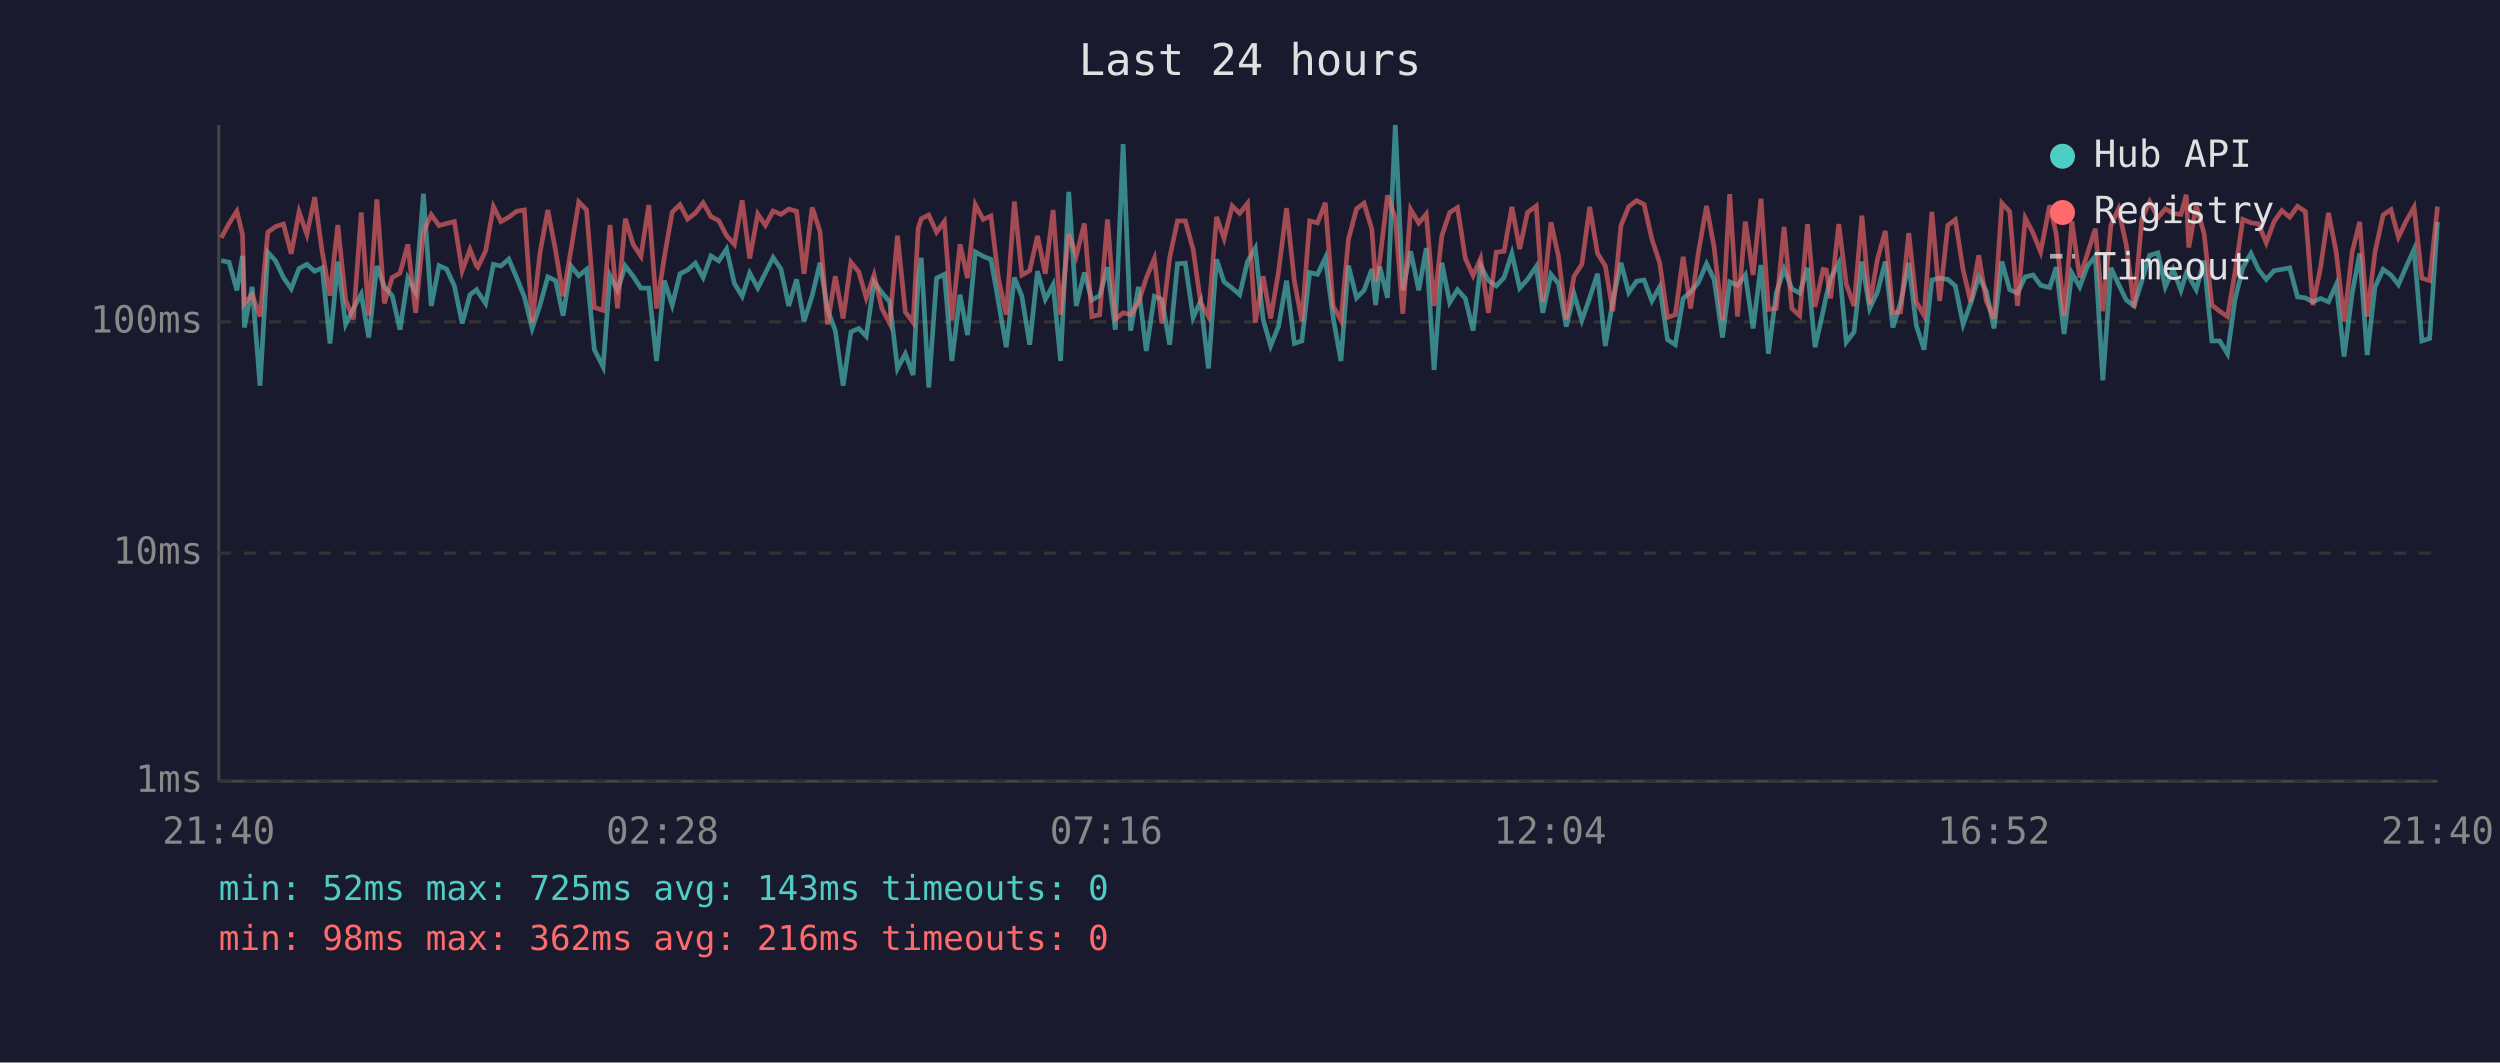
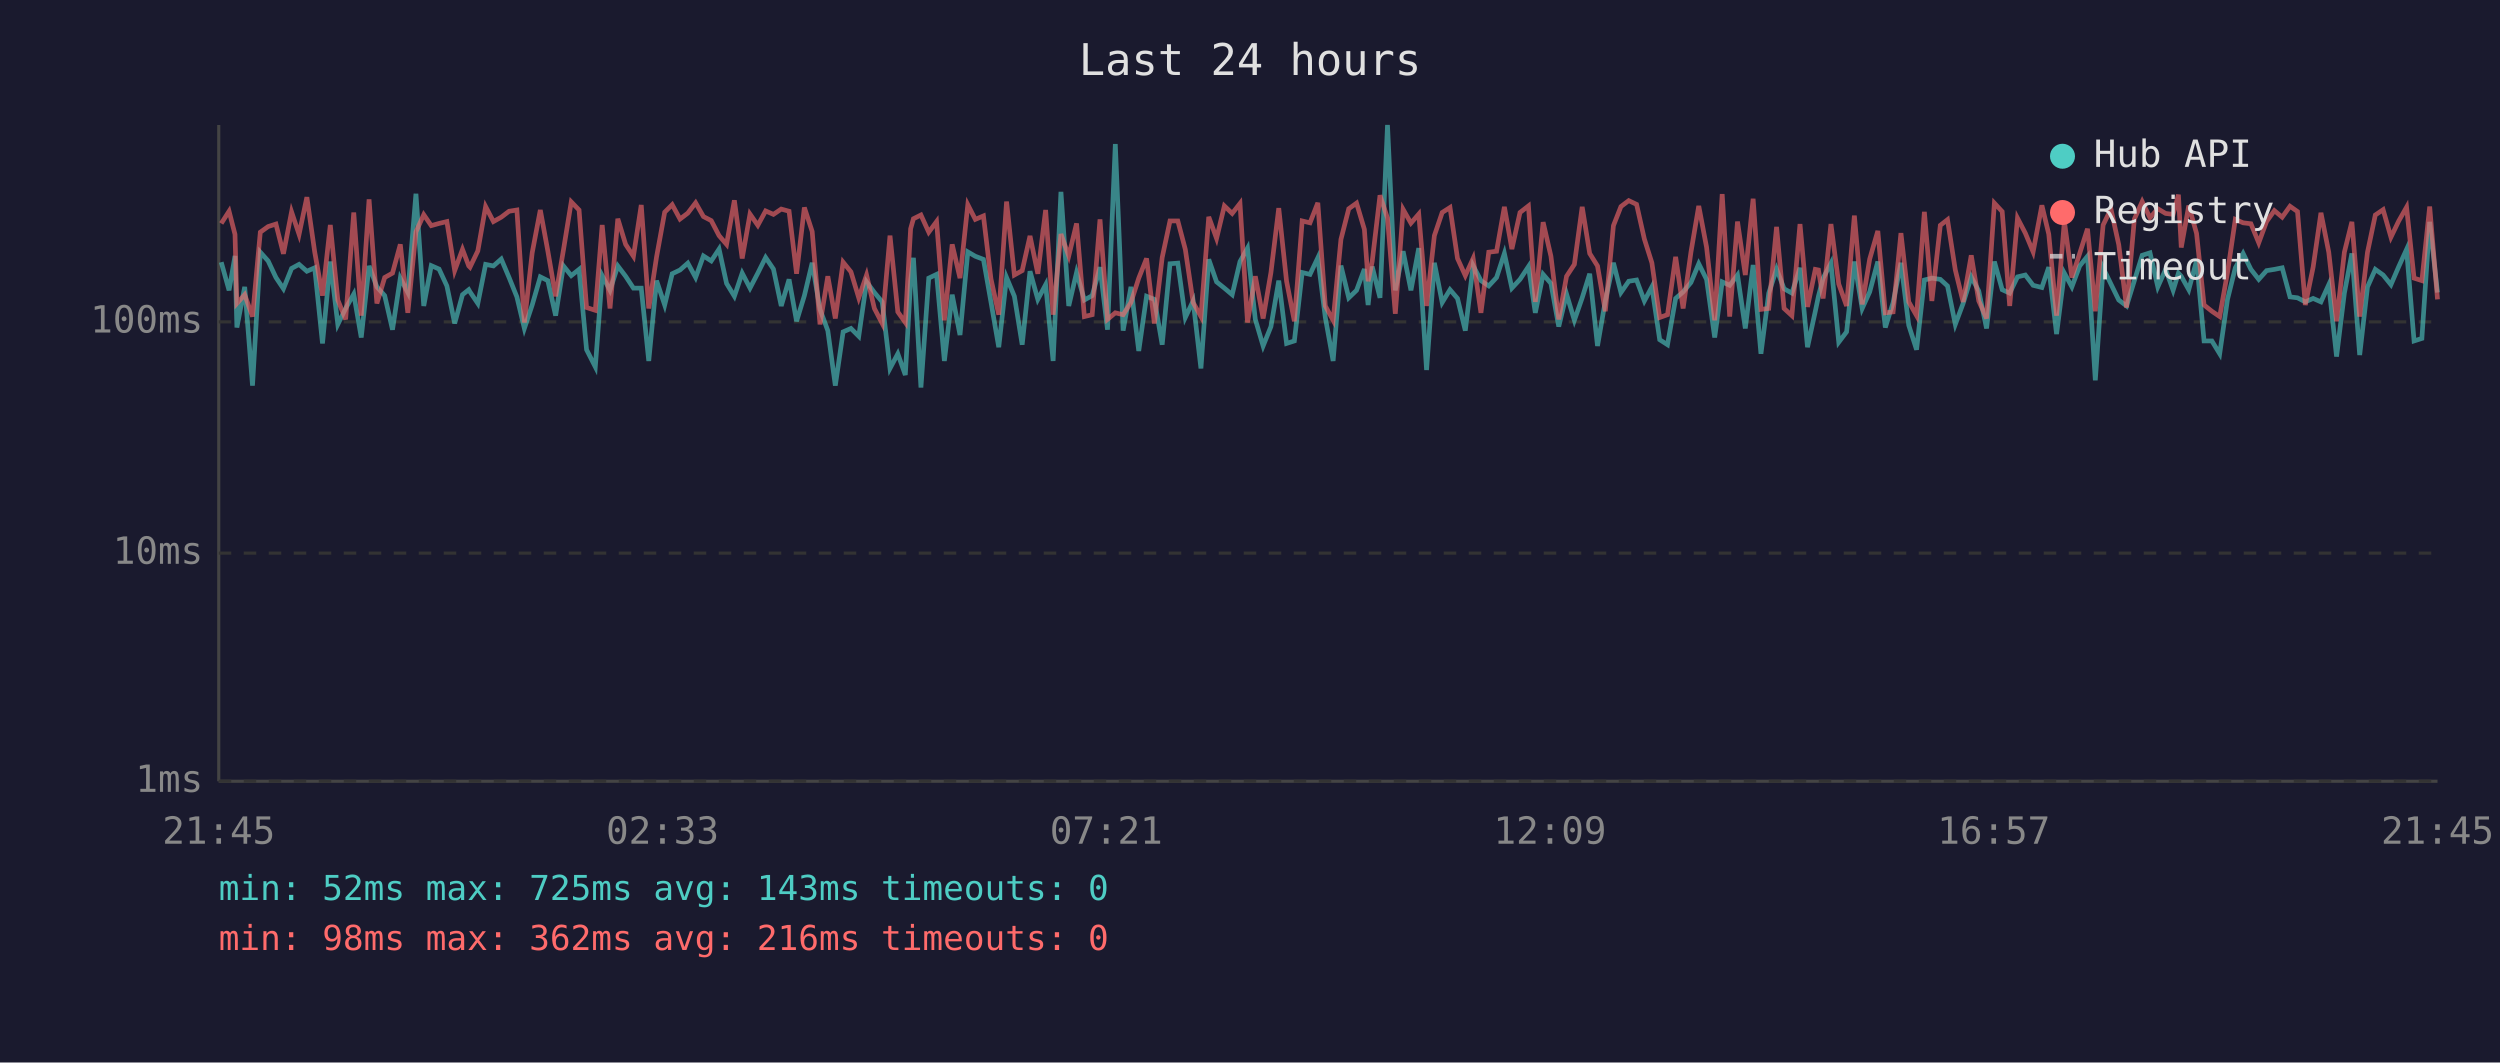
<svg xmlns="http://www.w3.org/2000/svg" viewBox="0 0 800 340" font-family="monospace" font-size="12">
  <rect width="800" height="340" fill="#1a1a2e" />
  <text x="400" y="24" fill="#e0e0e0" font-size="14" text-anchor="middle">Last 24 hours</text>
  <line x1="70" y1="40" x2="70" y2="250" stroke="#444" stroke-width="1" />
  <line x1="70" y1="250" x2="780" y2="250" stroke="#444" stroke-width="1" />
  <line x1="70" y1="250" x2="780" y2="250" stroke="#333" stroke-width="1" stroke-dasharray="4" />
  <text x="65" y="250" fill="#888" text-anchor="end" dominant-baseline="middle">1ms</text>
  <line x1="70" y1="177" x2="780" y2="177" stroke="#333" stroke-width="1" stroke-dasharray="4" />
  <text x="65" y="177" fill="#888" text-anchor="end" dominant-baseline="middle">10ms</text>
  <line x1="70" y1="103" x2="780" y2="103" stroke="#333" stroke-width="1" stroke-dasharray="4" />
  <text x="65" y="103" fill="#888" text-anchor="end" dominant-baseline="middle">100ms</text>
-   <text x="70" y="270" fill="#888" text-anchor="middle">21:40</text>
-   <text x="212" y="270" fill="#888" text-anchor="middle">02:28</text>
-   <text x="354" y="270" fill="#888" text-anchor="middle">07:16</text>
-   <text x="496" y="270" fill="#888" text-anchor="middle">12:04</text>
-   <text x="638" y="270" fill="#888" text-anchor="middle">16:52</text>
-   <text x="780" y="270" fill="#888" text-anchor="middle">21:40</text>
-   <polyline points="70.8,83.4 73.3,83.9 75.8,92.9 77.6,81.9 78.2,104.8 80.7,91.8 83.2,123.4 85.7,80.7 88.2,83.5 90.7,88.8 93.2,92.4 95.7,85.9 98.2,84.6 100.7,86.8 103.1,85.7 105.6,109.9 108.1,83.7 110.6,103.8 113.1,98.7 115.6,94.1 118.0,108.0 120.6,85.1 123.0,91.8 125.5,94.6 128.0,105.5 130.5,89.0 133.0,93.6 135.5,62.0 138.0,97.9 140.5,85.0 142.9,86.1 145.4,91.5 147.9,103.5 150.4,94.3 152.5,92.7 152.9,93.4 155.4,97.1 157.9,84.6 160.3,85.1 162.8,82.9 165.3,88.8 167.8,95.0 170.3,105.1 172.8,97.6 175.3,88.6 177.8,89.8 180.2,101.0 182.7,85.1 185.2,88.2 187.7,86.2 190.2,111.9 193.0,117.4 195.2,88.2 197.6,92.9 200.1,85.1 202.6,88.4 205.1,92.2 207.6,92.2 210.1,115.5 212.6,89.8 215.1,97.6 217.6,87.6 220.0,86.4 222.5,84.2 225.0,88.8 227.5,81.9 230.0,83.5 232.5,79.7 235.0,90.7 237.5,94.8 239.9,87.4 242.5,92.2 244.9,87.4 247.4,82.4 249.9,86.1 252.4,97.9 254.9,89.4 257.3,102.8 259.9,94.6 262.4,84.1 264.8,99.0 267.3,105.8 269.8,123.4 272.3,106.2 274.8,105.1 277.2,107.6 279.7,90.2 282.2,93.6 284.7,96.6 287.2,117.9 289.7,113.2 292.2,120.0 293.8,90.0 294.8,82.5 297.2,124.0 299.7,89.0 302.2,87.8 304.6,115.5 307.2,94.3 309.6,107.2 312.1,80.6 314.6,82.0 317.1,83.0 319.5,96.6 322.0,111.1 324.6,88.8 327.0,94.8 329.5,110.3 332.0,86.8 334.5,95.8 337.0,91.1 339.4,115.5 342.0,61.4 344.4,97.9 347.0,87.2 349.4,96.0 351.9,94.6 354.4,85.5 356.9,105.5 359.4,46.1 361.8,105.8 364.3,91.8 366.8,112.3 369.4,94.8 371.8,95.8 374.3,110.3 376.8,84.4 379.3,84.2 381.8,101.6 384.2,96.3 386.7,117.9 389.3,83.0 391.7,90.2 394.3,92.2 396.7,94.3 399.2,83.7 401.7,79.4 404.2,102.2 406.6,110.7 409.1,104.5 411.7,89.8 414.2,109.9 416.6,109.1 419.1,87.2 421.6,87.8 424.1,82.5 426.6,101.6 429.1,115.5 431.5,85.0 434.1,95.3 436.5,92.9 439.0,86.1 440.2,97.6 441.5,85.3 444.0,95.3 446.5,40.0 448.9,92.9 451.4,80.4 454.0,92.9 456.4,79.4 458.9,118.4 461.4,84.1 463.9,96.8 466.4,92.7 468.9,95.5 471.4,105.8 473.8,85.0 476.3,89.8 478.8,91.5 481.3,88.8 483.8,81.1 486.3,92.2 488.8,89.4 491.6,85.3 493.7,100.1 496.3,87.8 498.7,90.7 501.2,104.5 503.7,94.1 506.2,102.5 508.7,95.3 511.2,87.6 513.7,110.7 516.1,96.3 518.7,84.1 521.2,93.6 523.7,90.0 526.1,89.6 528.6,96.3 531.1,91.8 533.6,108.7 536.1,110.3 538.6,95.5 541.0,93.4 543.5,90.4 546.1,84.4 548.5,89.4 551.2,108.0 553.5,90.2 556.0,91.3 558.5,88.0 561.0,105.1 563.5,84.8 565.9,113.2 568.4,93.8 570.9,86.1 573.4,92.4 575.9,93.8 578.4,85.7 580.8,111.1 583.4,99.6 584.4,94.8 585.8,89.0 588.4,84.2 590.8,109.5 593.3,106.2 595.8,83.7 598.3,98.7 600.8,93.4 603.3,83.7 605.7,104.8 608.2,96.8 610.8,84.1 613.2,104.1 615.7,111.9 618.2,89.6 620.7,89.0 623.3,89.4 625.7,91.5 628.2,103.8 630.6,97.1 633.2,88.6 635.6,93.1 638.1,105.1 640.6,83.7 643.1,92.7 645.6,93.8 648.1,88.6 650.6,88.0 653.0,91.3 655.9,92.0 658.0,85.5 660.5,106.9 663.0,87.4 665.5,91.8 668.0,85.1 670.5,82.0 672.9,121.7 675.5,85.7 677.9,90.9 680.4,96.0 682.9,97.9 685.4,89.8 687.9,81.7 690.5,80.9 692.9,91.8 695.4,86.2 697.9,92.9 699.6,87.4 700.4,88.4 702.8,92.7 705.3,83.4 707.8,109.1 710.3,109.1 712.8,113.2 715.2,95.8 717.7,85.7 720.3,81.1 722.7,86.2 725.2,89.4 727.7,86.6 730.2,86.2 732.7,85.7 735.2,95.0 737.7,95.3 740.1,96.6 742.6,95.5 745.1,96.6 747.6,91.1 750.1,114.1 752.7,93.8 755.1,81.1 757.5,113.6 760.0,91.8 762.6,86.2 765.1,88.0 767.5,91.1 770.0,85.3 772.5,79.8 775.0,109.1 777.5,108.3 780.0,71.0" fill="none" stroke="#4ecdc4" stroke-width="1.5" opacity="0.6" />
-   <polyline points="70.8,76.1 73.3,71.5 75.8,67.6 77.6,75.0 78.2,97.1 80.7,94.3 83.2,101.3 85.7,74.3 88.2,72.5 90.7,71.7 93.2,81.2 95.7,67.8 98.2,75.0 100.7,63.1 103.1,80.6 105.6,94.6 108.1,72.0 110.6,96.0 113.1,102.2 115.6,68.0 118.0,101.0 120.6,63.8 123.0,97.1 125.5,88.8 128.0,87.4 130.5,78.2 133.0,100.1 135.5,74.2 138.0,68.7 140.5,72.2 142.9,71.5 145.4,70.9 147.9,86.6 150.4,79.8 152.5,85.1 152.9,85.5 155.4,80.3 157.9,66.1 160.3,70.9 162.8,69.5 165.3,67.6 167.8,67.2 170.3,103.2 172.8,80.9 175.3,67.2 177.8,80.3 180.2,94.8 182.7,80.0 185.2,64.6 187.7,67.2 190.2,98.4 193.0,99.3 195.2,72.0 197.6,98.7 200.1,70.0 202.6,78.2 205.1,82.0 207.6,65.6 210.1,98.7 212.6,82.2 215.1,67.9 217.6,65.5 220.0,70.1 222.5,68.2 225.0,64.9 227.5,69.3 230.0,70.6 232.5,75.4 235.0,78.2 237.5,64.1 239.9,82.7 242.5,68.5 244.9,72.1 247.4,67.5 249.9,68.6 252.4,66.9 254.9,67.6 257.3,87.6 259.9,66.4 262.4,74.1 264.8,103.8 267.3,88.4 269.8,101.9 272.3,83.9 274.8,87.0 277.2,95.3 279.7,88.0 282.2,98.7 284.7,103.5 287.2,75.4 289.7,99.8 292.2,103.2 293.8,73.2 294.8,70.0 297.2,68.8 299.7,74.3 302.2,70.9 304.6,102.5 307.2,78.2 309.6,89.0 312.1,65.5 314.6,70.2 317.1,69.1 319.5,89.2 322.0,100.7 324.6,64.5 327.0,88.0 329.5,86.6 332.0,75.5 334.5,87.6 337.0,67.2 339.4,100.7 342.0,74.9 344.4,81.9 347.0,71.5 349.4,101.3 351.9,100.7 354.4,70.2 356.9,102.2 359.4,100.1 361.8,100.7 364.3,96.8 366.8,89.0 369.4,82.7 371.8,103.5 374.3,82.4 376.8,70.7 379.3,70.7 381.8,79.8 384.2,96.8 386.7,101.3 389.3,69.4 391.7,76.3 394.3,65.9 396.7,68.3 399.2,65.1 401.7,103.2 404.2,88.4 406.6,101.9 409.1,87.2 411.7,66.6 414.2,90.0 416.6,102.8 419.1,70.7 421.6,71.3 424.1,64.9 426.6,97.9 429.1,102.5 431.5,76.6 434.1,66.8 436.5,65.0 439.0,73.4 440.2,90.0 441.5,83.7 444.0,62.5 446.5,69.8 448.9,100.4 451.4,67.0 454.0,71.4 456.4,68.5 458.9,97.9 461.4,75.4 463.9,68.0 466.4,66.4 468.9,82.7 471.4,88.2 473.8,82.7 476.3,100.1 478.8,80.7 481.3,80.4 483.8,66.2 486.3,79.7 488.8,68.0 491.6,65.9 493.7,96.6 496.3,71.1 498.7,82.0 501.2,102.2 503.7,88.4 506.2,84.6 508.7,66.2 511.2,81.1 513.7,85.1 516.1,99.6 518.7,72.2 521.2,66.1 523.7,64.2 526.1,65.4 528.6,76.5 531.1,84.1 533.6,101.6 536.1,100.7 538.6,82.2 541.0,98.7 543.5,80.7 546.1,65.9 548.5,79.1 551.2,102.5 553.5,62.1 556.0,101.3 558.5,70.9 561.0,88.0 563.5,63.6 565.9,99.0 568.4,98.7 570.9,72.6 573.4,98.7 575.9,101.0 578.4,71.7 580.8,98.2 583.4,86.2 584.4,86.4 585.8,95.5 588.4,71.7 590.8,90.9 593.3,97.9 595.8,69.0 598.3,97.4 600.8,82.9 603.3,73.9 605.7,100.1 608.2,99.8 610.8,74.6 613.2,96.6 615.7,101.0 618.2,67.8 620.7,96.3 623.3,72.1 625.7,70.3 628.2,86.4 630.6,96.6 633.2,81.7 635.6,96.3 638.1,101.9 640.6,65.0 643.1,67.7 645.6,97.9 648.1,69.8 650.6,74.6 653.0,80.6 655.9,65.7 658.0,74.9 660.5,101.0 663.0,70.8 665.5,88.8 668.0,81.1 670.5,73.2 672.9,99.6 675.5,72.0 677.9,66.9 680.4,78.3 682.9,98.4 685.4,70.1 687.9,64.5 690.5,69.7 692.9,66.8 695.4,68.3 697.9,68.6 699.6,62.3 700.4,79.2 702.8,65.8 705.3,74.7 707.8,97.6 710.3,99.6 712.8,101.3 715.2,87.2 717.7,70.2 720.3,71.3 722.7,71.6 725.2,77.7 727.7,70.9 730.2,67.4 732.7,69.5 735.2,66.0 737.7,67.7 740.1,97.6 742.6,85.5 745.1,68.1 747.6,80.7 750.1,102.8 752.7,80.7 755.1,71.0 757.5,101.3 760.0,80.7 762.6,68.8 765.1,67.1 767.5,75.9 770.0,70.7 772.5,66.3 775.0,89.0 777.5,89.8 780.0,66.1" fill="none" stroke="#ff6b6b" stroke-width="1.5" opacity="0.6" />
+   <text x="70" y="270" fill="#888" text-anchor="middle">21:45</text>
+   <text x="212" y="270" fill="#888" text-anchor="middle">02:33</text>
+   <text x="354" y="270" fill="#888" text-anchor="middle">07:21</text>
+   <text x="496" y="270" fill="#888" text-anchor="middle">12:09</text>
+   <text x="638" y="270" fill="#888" text-anchor="middle">16:57</text>
+   <text x="780" y="270" fill="#888" text-anchor="middle">21:45</text>
+   <polyline points="70.8,83.9 73.3,92.9 75.2,81.9 75.8,104.8 78.3,91.8 80.8,123.4 83.3,80.7 85.8,83.5 88.3,88.8 90.7,92.4 93.3,85.9 95.7,84.6 98.2,86.8 100.7,85.7 103.2,109.9 105.7,83.7 108.1,103.8 110.6,98.7 113.2,94.1 115.6,108.0 118.1,85.1 120.6,91.8 123.1,94.6 125.6,105.5 128.1,89.0 130.5,93.6 133.1,62.0 135.6,97.9 138.0,85.0 140.5,86.1 143.0,91.5 145.5,103.5 148.0,94.3 150.0,92.7 150.4,93.4 152.9,97.1 155.4,84.6 157.9,85.1 160.4,82.9 162.9,88.8 165.4,95.0 167.8,105.1 170.3,97.6 172.9,88.6 175.3,89.8 177.8,101.0 180.3,85.1 182.8,88.2 185.3,86.2 187.7,111.9 190.5,117.4 192.7,88.2 195.2,92.9 197.7,85.1 200.2,88.4 202.7,92.2 205.2,92.2 207.6,115.5 210.1,89.8 212.7,97.6 215.1,87.6 217.6,86.4 220.1,84.2 222.6,88.8 225.1,81.9 227.6,83.5 230.1,79.7 232.5,90.7 235.0,94.8 237.5,87.4 240.0,92.2 242.5,87.4 245.0,82.4 247.5,86.1 250.0,97.9 252.5,89.4 254.9,102.8 257.4,94.6 259.9,84.1 262.4,99.0 264.9,105.8 267.3,123.4 269.8,106.2 272.3,105.1 274.8,107.6 277.3,90.2 279.8,93.6 282.3,96.6 284.8,117.9 287.3,113.2 289.7,120.0 291.4,90.0 292.3,82.5 294.7,124.0 297.2,89.0 299.7,87.8 302.2,115.5 304.7,94.3 307.2,107.2 309.7,80.6 312.1,82.0 314.7,83.0 317.1,96.6 319.6,111.1 322.1,88.8 324.6,94.8 327.1,110.3 329.6,86.8 332.1,95.8 334.6,91.1 337.0,115.5 339.5,61.4 342.0,97.9 344.5,87.2 347.0,96.0 349.5,94.6 352.0,85.5 354.4,105.5 356.9,46.1 359.4,105.8 361.9,91.8 364.4,112.3 366.9,94.8 369.4,95.8 371.9,110.3 374.4,84.4 376.9,84.2 379.3,101.6 381.8,96.3 384.3,117.9 386.8,83.0 389.3,90.2 391.8,92.2 394.3,94.3 396.8,83.7 399.2,79.4 401.7,102.2 404.2,110.7 406.7,104.5 409.2,89.8 411.7,109.9 414.2,109.1 416.7,87.2 419.2,87.8 421.7,82.5 424.1,101.6 426.6,115.5 429.1,85.0 431.6,95.3 434.1,92.9 436.6,86.1 437.8,97.6 439.1,85.3 441.6,95.3 444.0,40.0 446.5,92.9 449.0,80.4 451.5,92.9 454.0,79.4 456.5,118.4 459.0,84.1 461.5,96.8 464.0,92.7 466.4,95.5 468.9,105.8 471.4,85.0 473.9,89.8 476.4,91.5 478.9,88.8 481.4,81.1 483.8,92.2 486.4,89.4 489.1,85.3 491.3,100.1 493.8,87.8 496.3,90.7 498.8,104.5 501.3,94.1 503.8,102.5 506.3,95.3 508.7,87.6 511.2,110.7 513.7,96.3 516.3,84.1 518.7,93.6 521.2,90.0 523.7,89.6 526.2,96.3 528.6,91.8 531.1,108.7 533.6,110.3 536.2,95.5 538.6,93.4 541.1,90.4 543.6,84.4 546.1,89.4 548.7,108.0 551.1,90.2 553.5,91.3 556.0,88.0 558.5,105.1 561.0,84.8 563.5,113.2 566.0,93.8 568.5,86.1 570.9,92.4 573.4,93.8 576.0,85.7 578.4,111.1 580.9,99.6 581.9,94.8 583.4,89.0 585.9,84.2 588.4,109.5 590.9,106.2 593.4,83.7 595.9,98.7 598.3,93.4 600.9,83.7 603.3,104.8 605.8,96.8 608.3,84.1 610.8,104.1 613.3,111.9 615.8,89.6 618.2,89.0 620.9,89.4 623.2,91.5 625.7,103.8 628.2,97.1 630.8,88.6 633.2,93.1 635.7,105.1 638.2,83.7 640.7,92.7 643.1,93.8 645.6,88.6 648.1,88.0 650.6,91.3 653.4,92.0 655.6,85.5 658.1,106.9 660.6,87.4 663.0,91.8 665.5,85.1 668.0,82.0 670.5,121.7 673.0,85.7 675.5,90.9 678.0,96.0 680.5,97.9 683.0,89.8 685.5,81.7 688.0,80.9 690.5,91.8 693.0,86.2 695.4,92.9 697.1,87.4 698.0,88.4 700.4,92.7 702.9,83.4 705.3,109.1 707.8,109.1 710.3,113.2 712.8,95.8 715.3,85.7 717.8,81.1 720.3,86.2 722.8,89.4 725.3,86.6 727.8,86.2 730.3,85.7 732.8,95.0 735.2,95.3 737.7,96.6 740.2,95.5 742.7,96.6 745.2,91.1 747.7,114.1 750.2,93.8 752.6,81.1 755.1,113.6 757.6,91.8 760.1,86.2 762.6,88.0 765.1,91.1 767.6,85.3 770.1,79.8 772.5,109.1 775.0,108.3 777.5,71.0 780.0,93.6" fill="none" stroke="#4ecdc4" stroke-width="1.5" opacity="0.6" />
+   <polyline points="70.8,71.5 73.3,67.6 75.2,75.0 75.8,97.1 78.3,94.3 80.8,101.3 83.3,74.3 85.8,72.5 88.3,71.7 90.7,81.2 93.3,67.8 95.7,75.0 98.2,63.1 100.7,80.6 103.2,94.6 105.7,72.0 108.1,96.0 110.6,102.2 113.2,68.0 115.6,101.0 118.1,63.8 120.6,97.1 123.1,88.8 125.6,87.4 128.1,78.2 130.5,100.1 133.1,74.2 135.6,68.7 138.0,72.2 140.5,71.5 143.0,70.9 145.5,86.6 148.0,79.8 150.0,85.1 150.4,85.5 152.9,80.3 155.4,66.1 157.9,70.9 160.4,69.5 162.9,67.6 165.4,67.2 167.8,103.2 170.3,80.9 172.9,67.2 175.3,80.3 177.8,94.8 180.3,80.0 182.8,64.6 185.3,67.2 187.7,98.4 190.5,99.3 192.7,72.0 195.2,98.7 197.7,70.0 200.2,78.2 202.7,82.0 205.2,65.6 207.6,98.7 210.1,82.2 212.7,67.9 215.1,65.5 217.6,70.1 220.1,68.2 222.6,64.9 225.1,69.3 227.6,70.6 230.1,75.4 232.5,78.2 235.0,64.1 237.5,82.7 240.0,68.5 242.5,72.1 245.0,67.5 247.5,68.6 250.0,66.9 252.5,67.6 254.9,87.6 257.4,66.4 259.9,74.1 262.4,103.8 264.9,88.4 267.3,101.9 269.8,83.9 272.3,87.0 274.8,95.3 277.3,88.0 279.8,98.7 282.3,103.5 284.8,75.4 287.3,99.8 289.7,103.2 291.4,73.2 292.3,70.0 294.7,68.8 297.2,74.3 299.7,70.9 302.2,102.5 304.7,78.2 307.2,89.0 309.7,65.5 312.1,70.2 314.7,69.1 317.1,89.2 319.6,100.7 322.1,64.5 324.6,88.0 327.1,86.6 329.6,75.5 332.1,87.6 334.6,67.2 337.0,100.7 339.5,74.9 342.0,81.9 344.5,71.5 347.0,101.3 349.5,100.7 352.0,70.2 354.4,102.2 356.9,100.1 359.4,100.7 361.9,96.8 364.4,89.0 366.9,82.7 369.4,103.5 371.9,82.4 374.4,70.7 376.9,70.7 379.3,79.8 381.8,96.8 384.3,101.3 386.8,69.4 389.3,76.3 391.8,65.9 394.3,68.3 396.8,65.1 399.2,103.2 401.7,88.4 404.2,101.9 406.7,87.2 409.2,66.6 411.7,90.0 414.2,102.8 416.7,70.7 419.2,71.3 421.7,64.9 424.1,97.9 426.6,102.5 429.1,76.6 431.6,66.8 434.1,65.0 436.6,73.4 437.8,90.0 439.1,83.7 441.6,62.5 444.0,69.8 446.5,100.4 449.0,67.0 451.5,71.4 454.0,68.5 456.5,97.9 459.0,75.4 461.5,68.0 464.0,66.4 466.4,82.7 468.9,88.2 471.4,82.7 473.9,100.1 476.4,80.7 478.9,80.4 481.4,66.2 483.8,79.7 486.4,68.0 489.1,65.9 491.3,96.6 493.8,71.1 496.3,82.0 498.8,102.2 501.3,88.4 503.8,84.6 506.3,66.2 508.7,81.1 511.2,85.1 513.7,99.6 516.3,72.2 518.7,66.1 521.2,64.2 523.7,65.4 526.2,76.5 528.6,84.1 531.1,101.6 533.6,100.7 536.2,82.2 538.6,98.7 541.1,80.7 543.6,65.9 546.1,79.1 548.7,102.5 551.1,62.1 553.5,101.3 556.0,70.9 558.5,88.0 561.0,63.6 563.5,99.0 566.0,98.7 568.5,72.6 570.9,98.7 573.4,101.0 576.0,71.7 578.4,98.2 580.9,86.2 581.9,86.4 583.4,95.5 585.9,71.7 588.4,90.9 590.9,97.9 593.4,69.0 595.9,97.4 598.3,82.9 600.9,73.9 603.3,100.1 605.8,99.8 608.3,74.6 610.8,96.6 613.3,101.0 615.8,67.8 618.2,96.3 620.9,72.1 623.2,70.3 625.7,86.4 628.2,96.6 630.8,81.7 633.2,96.3 635.7,101.9 638.2,65.0 640.7,67.7 643.1,97.9 645.6,69.8 648.1,74.6 650.6,80.6 653.4,65.7 655.6,74.9 658.1,101.0 660.6,70.8 663.0,88.8 665.5,81.1 668.0,73.2 670.5,99.6 673.0,72.0 675.5,66.9 678.0,78.3 680.5,98.4 683.0,70.1 685.5,64.5 688.0,69.7 690.5,66.8 693.0,68.3 695.4,68.6 697.1,62.3 698.0,79.2 700.4,65.8 702.9,74.7 705.3,97.6 707.8,99.6 710.3,101.3 712.8,87.2 715.3,70.2 717.8,71.3 720.3,71.6 722.8,77.7 725.3,70.9 727.8,67.4 730.3,69.5 732.8,66.0 735.2,67.7 737.7,97.6 740.2,85.5 742.7,68.1 745.2,80.7 747.7,102.8 750.2,80.7 752.6,71.0 755.1,101.3 757.6,80.7 760.1,68.8 762.6,67.1 765.1,75.9 767.6,70.7 770.1,66.3 772.5,89.0 775.0,89.8 777.5,66.1 780.0,95.8" fill="none" stroke="#ff6b6b" stroke-width="1.5" opacity="0.6" />
  <circle cx="660" cy="50" r="4" fill="#4ecdc4" />
  <text x="670" y="50" fill="#e0e0e0" dominant-baseline="middle">Hub API</text>
  <circle cx="660" cy="68" r="4" fill="#ff6b6b" />
  <text x="670" y="68" fill="#e0e0e0" dominant-baseline="middle">Registry</text>
  <line x1="656" y1="82" x2="664" y2="82" stroke="#e0e0e0" stroke-width="1.5" stroke-dasharray="4,3" opacity="0.7" />
  <text x="670" y="86" fill="#e0e0e0" dominant-baseline="middle">Timeout</text>
  <text x="70" y="288" fill="#4ecdc4" font-size="11">min: 52ms  max: 725ms  avg: 143ms  timeouts: 0</text>
  <text x="70" y="304" fill="#ff6b6b" font-size="11">min: 98ms  max: 362ms  avg: 216ms  timeouts: 0</text>
</svg>
